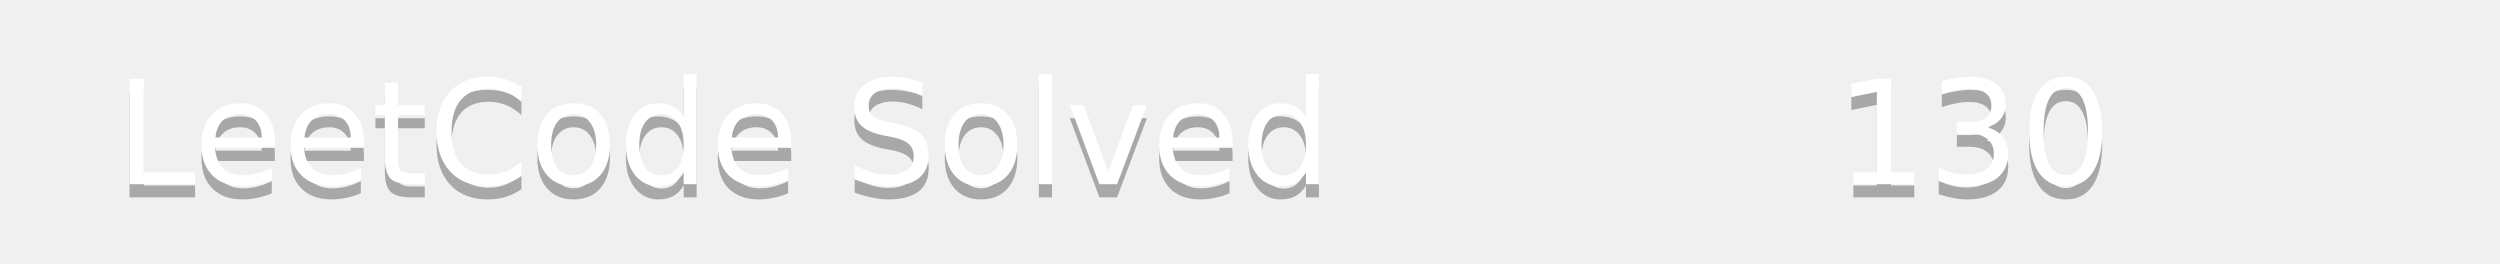
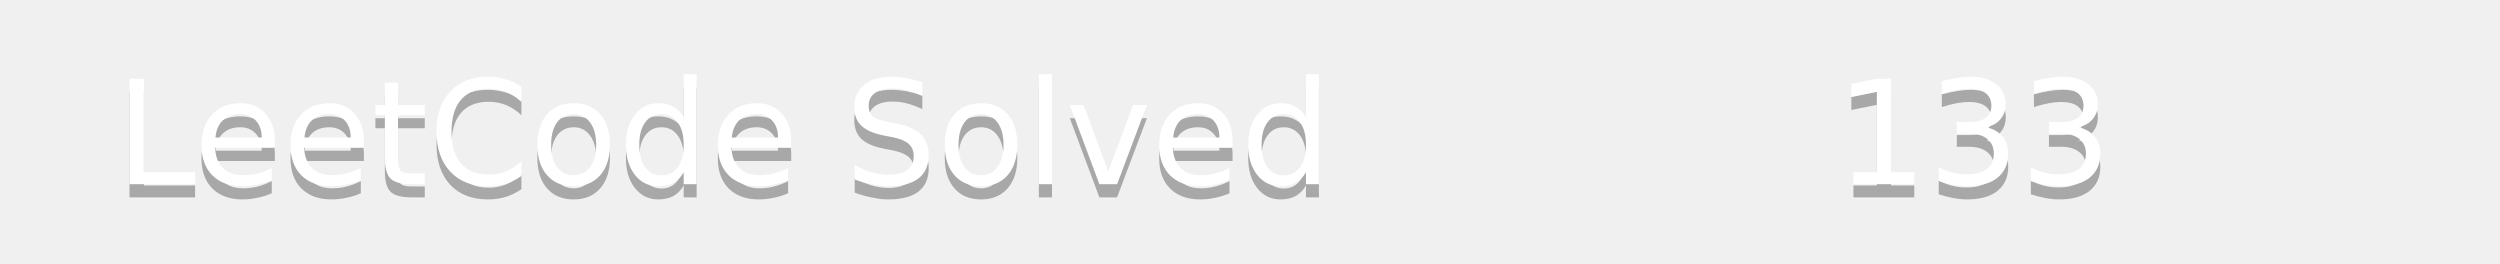
<svg xmlns="http://www.w3.org/2000/svg" width="190" height="20">
  <linearGradient id="b" x2="0" y2="100%">
    <stop offset="0" stop-color="#bbb" stop-opacity=".1" />
    <stop offset="1" stop-opacity=".1" />
  </linearGradient>
  <mask id="a">
    <rect width="190" height="20" rx="3" fill="#fff" />
  </mask>
  <g mask="url(#a)">
    <path fill="#555" d="0 0h110v20H0z" />
    <path fill="#ffa116" d="110 0h80v20H110z" />
    <path fill="url(#b)" d="0 0h190v20H0z" />
  </g>
  <g fill="#fff" text-anchor="middle" font-family="DejaVu Sans,Verdana,Geneva,sans-serif" font-size="11">
    <text x="55" y="15" fill="#010101" fill-opacity=".3">LeetCode Solved</text>
    <text x="55" y="14">LeetCode Solved</text>
-     <text x="150" y="15" fill="#010101" fill-opacity=".3">130</text>
-     <text x="150" y="14">130</text>
+     <text x="150" y="15" fill="#010101" fill-opacity=".3">133</text>
+     <text x="150" y="14">133</text>
  </g>
</svg>
